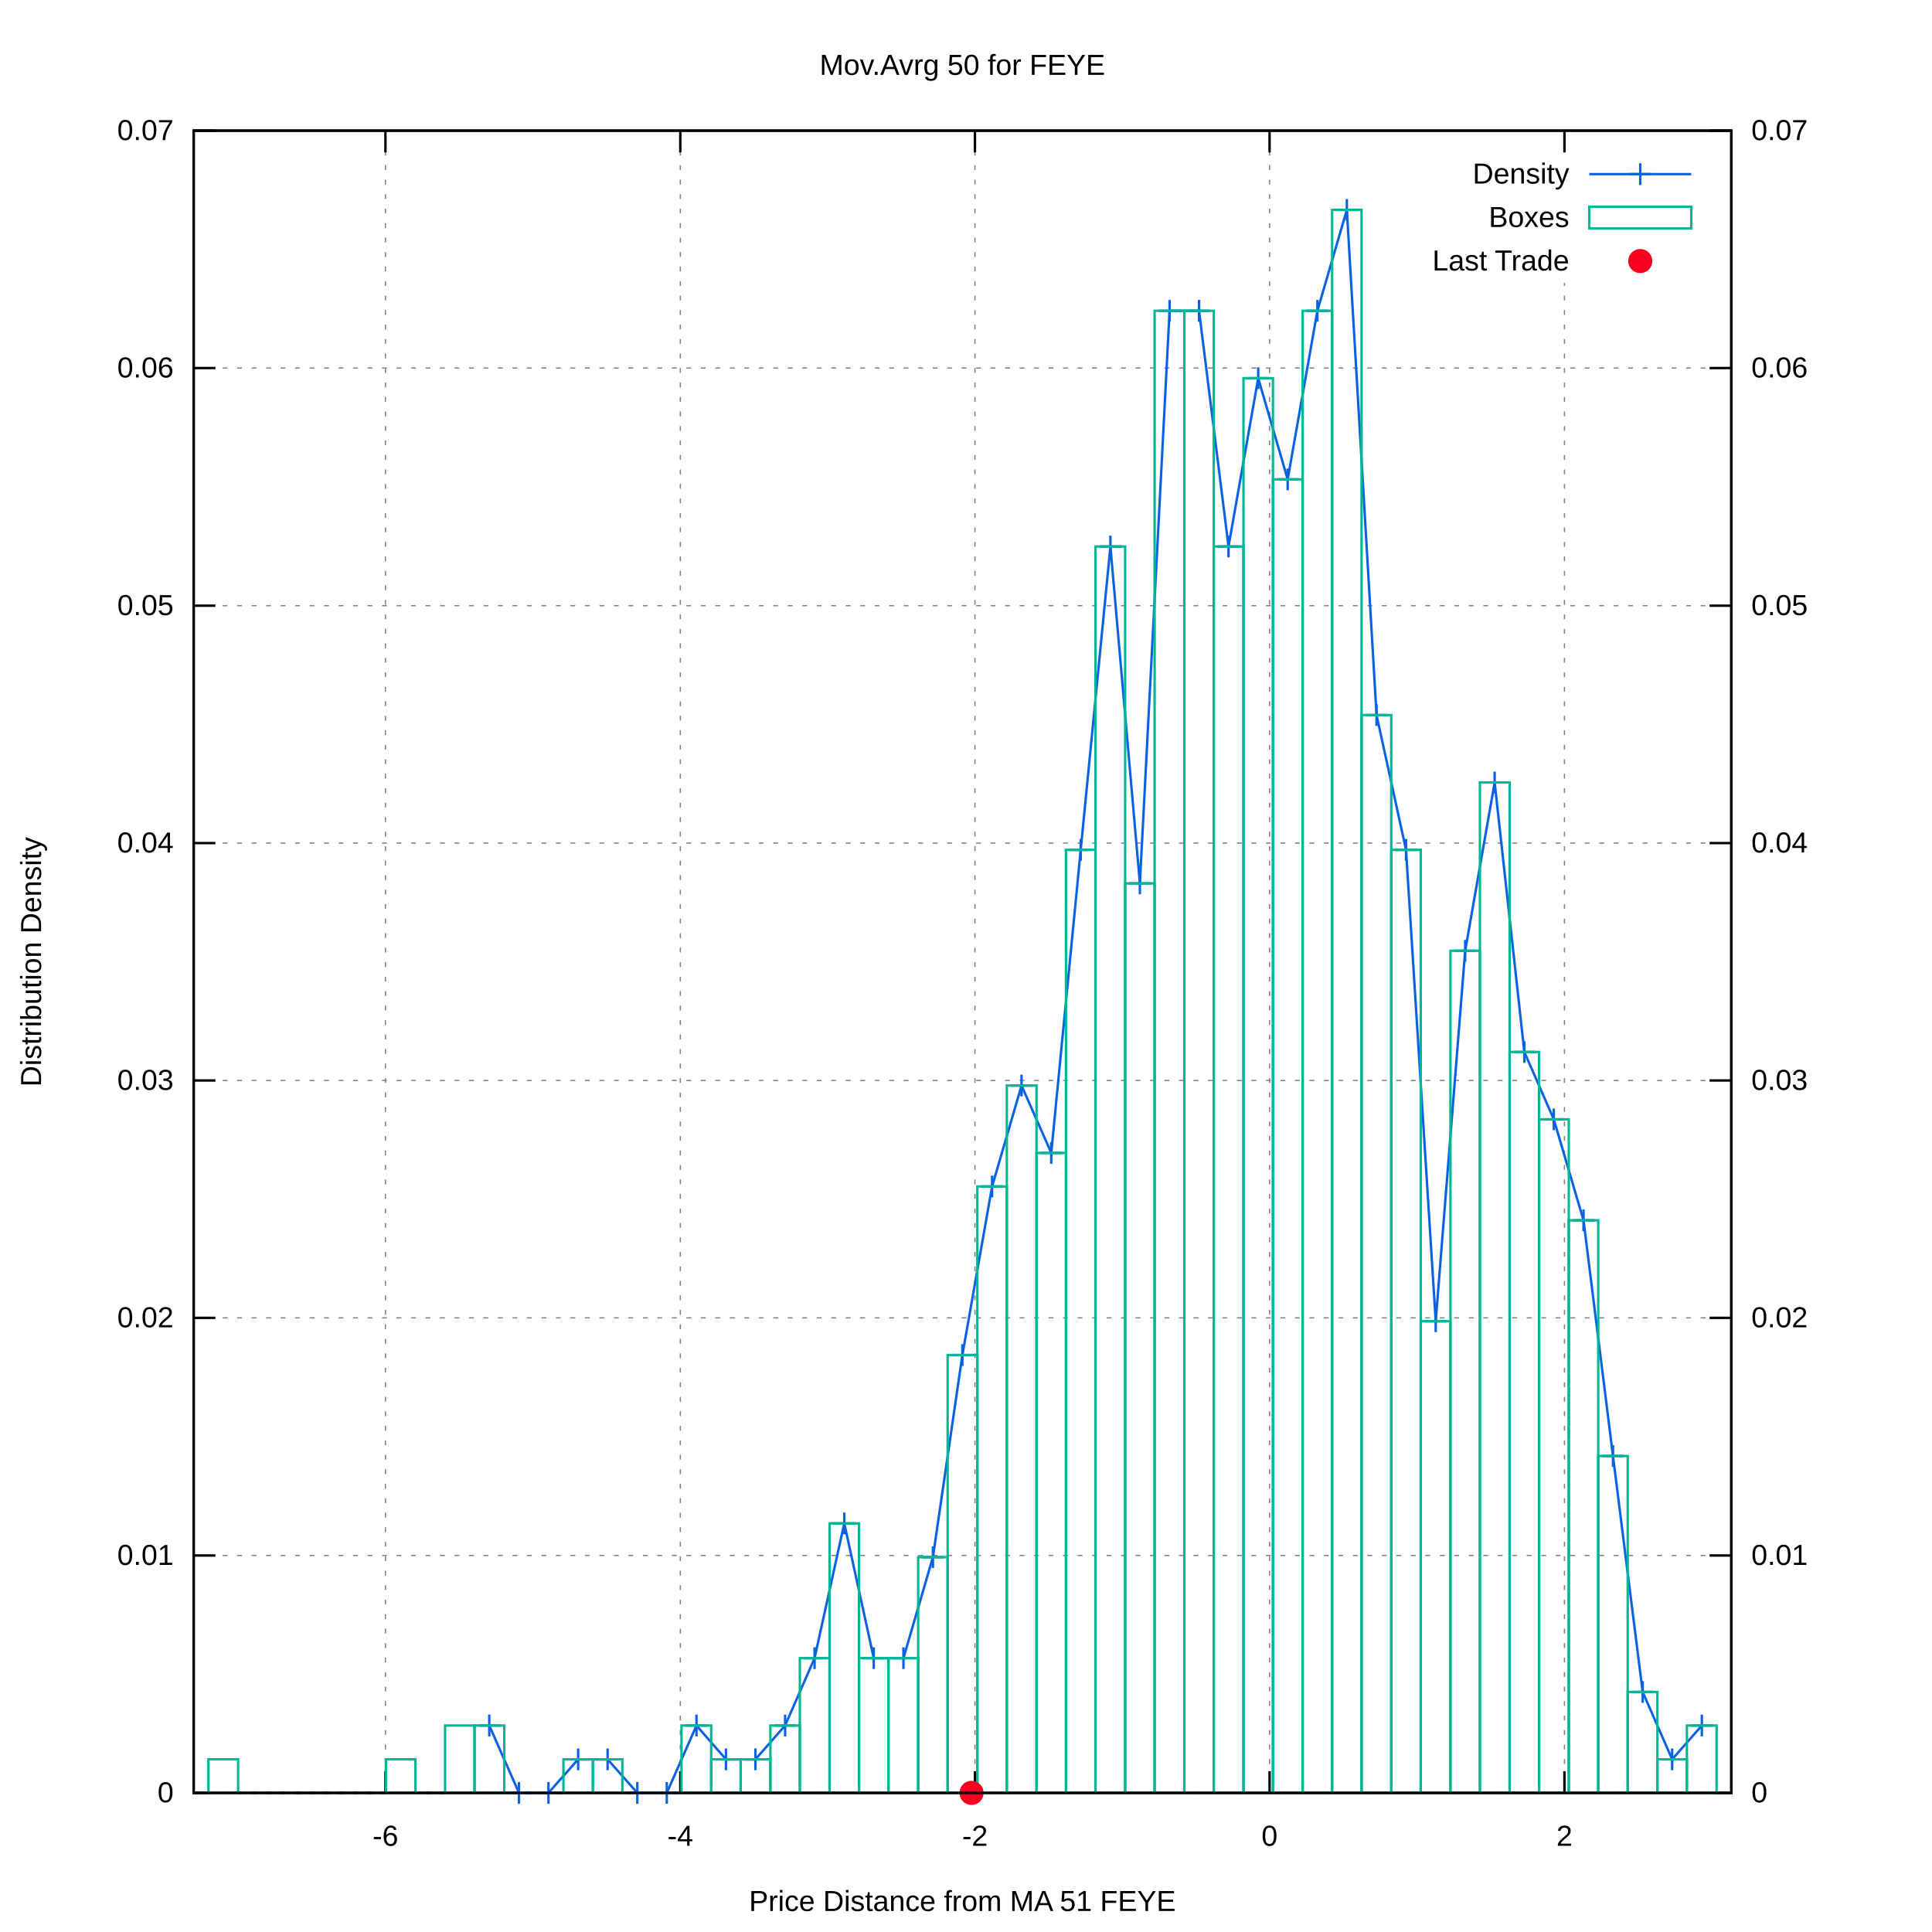
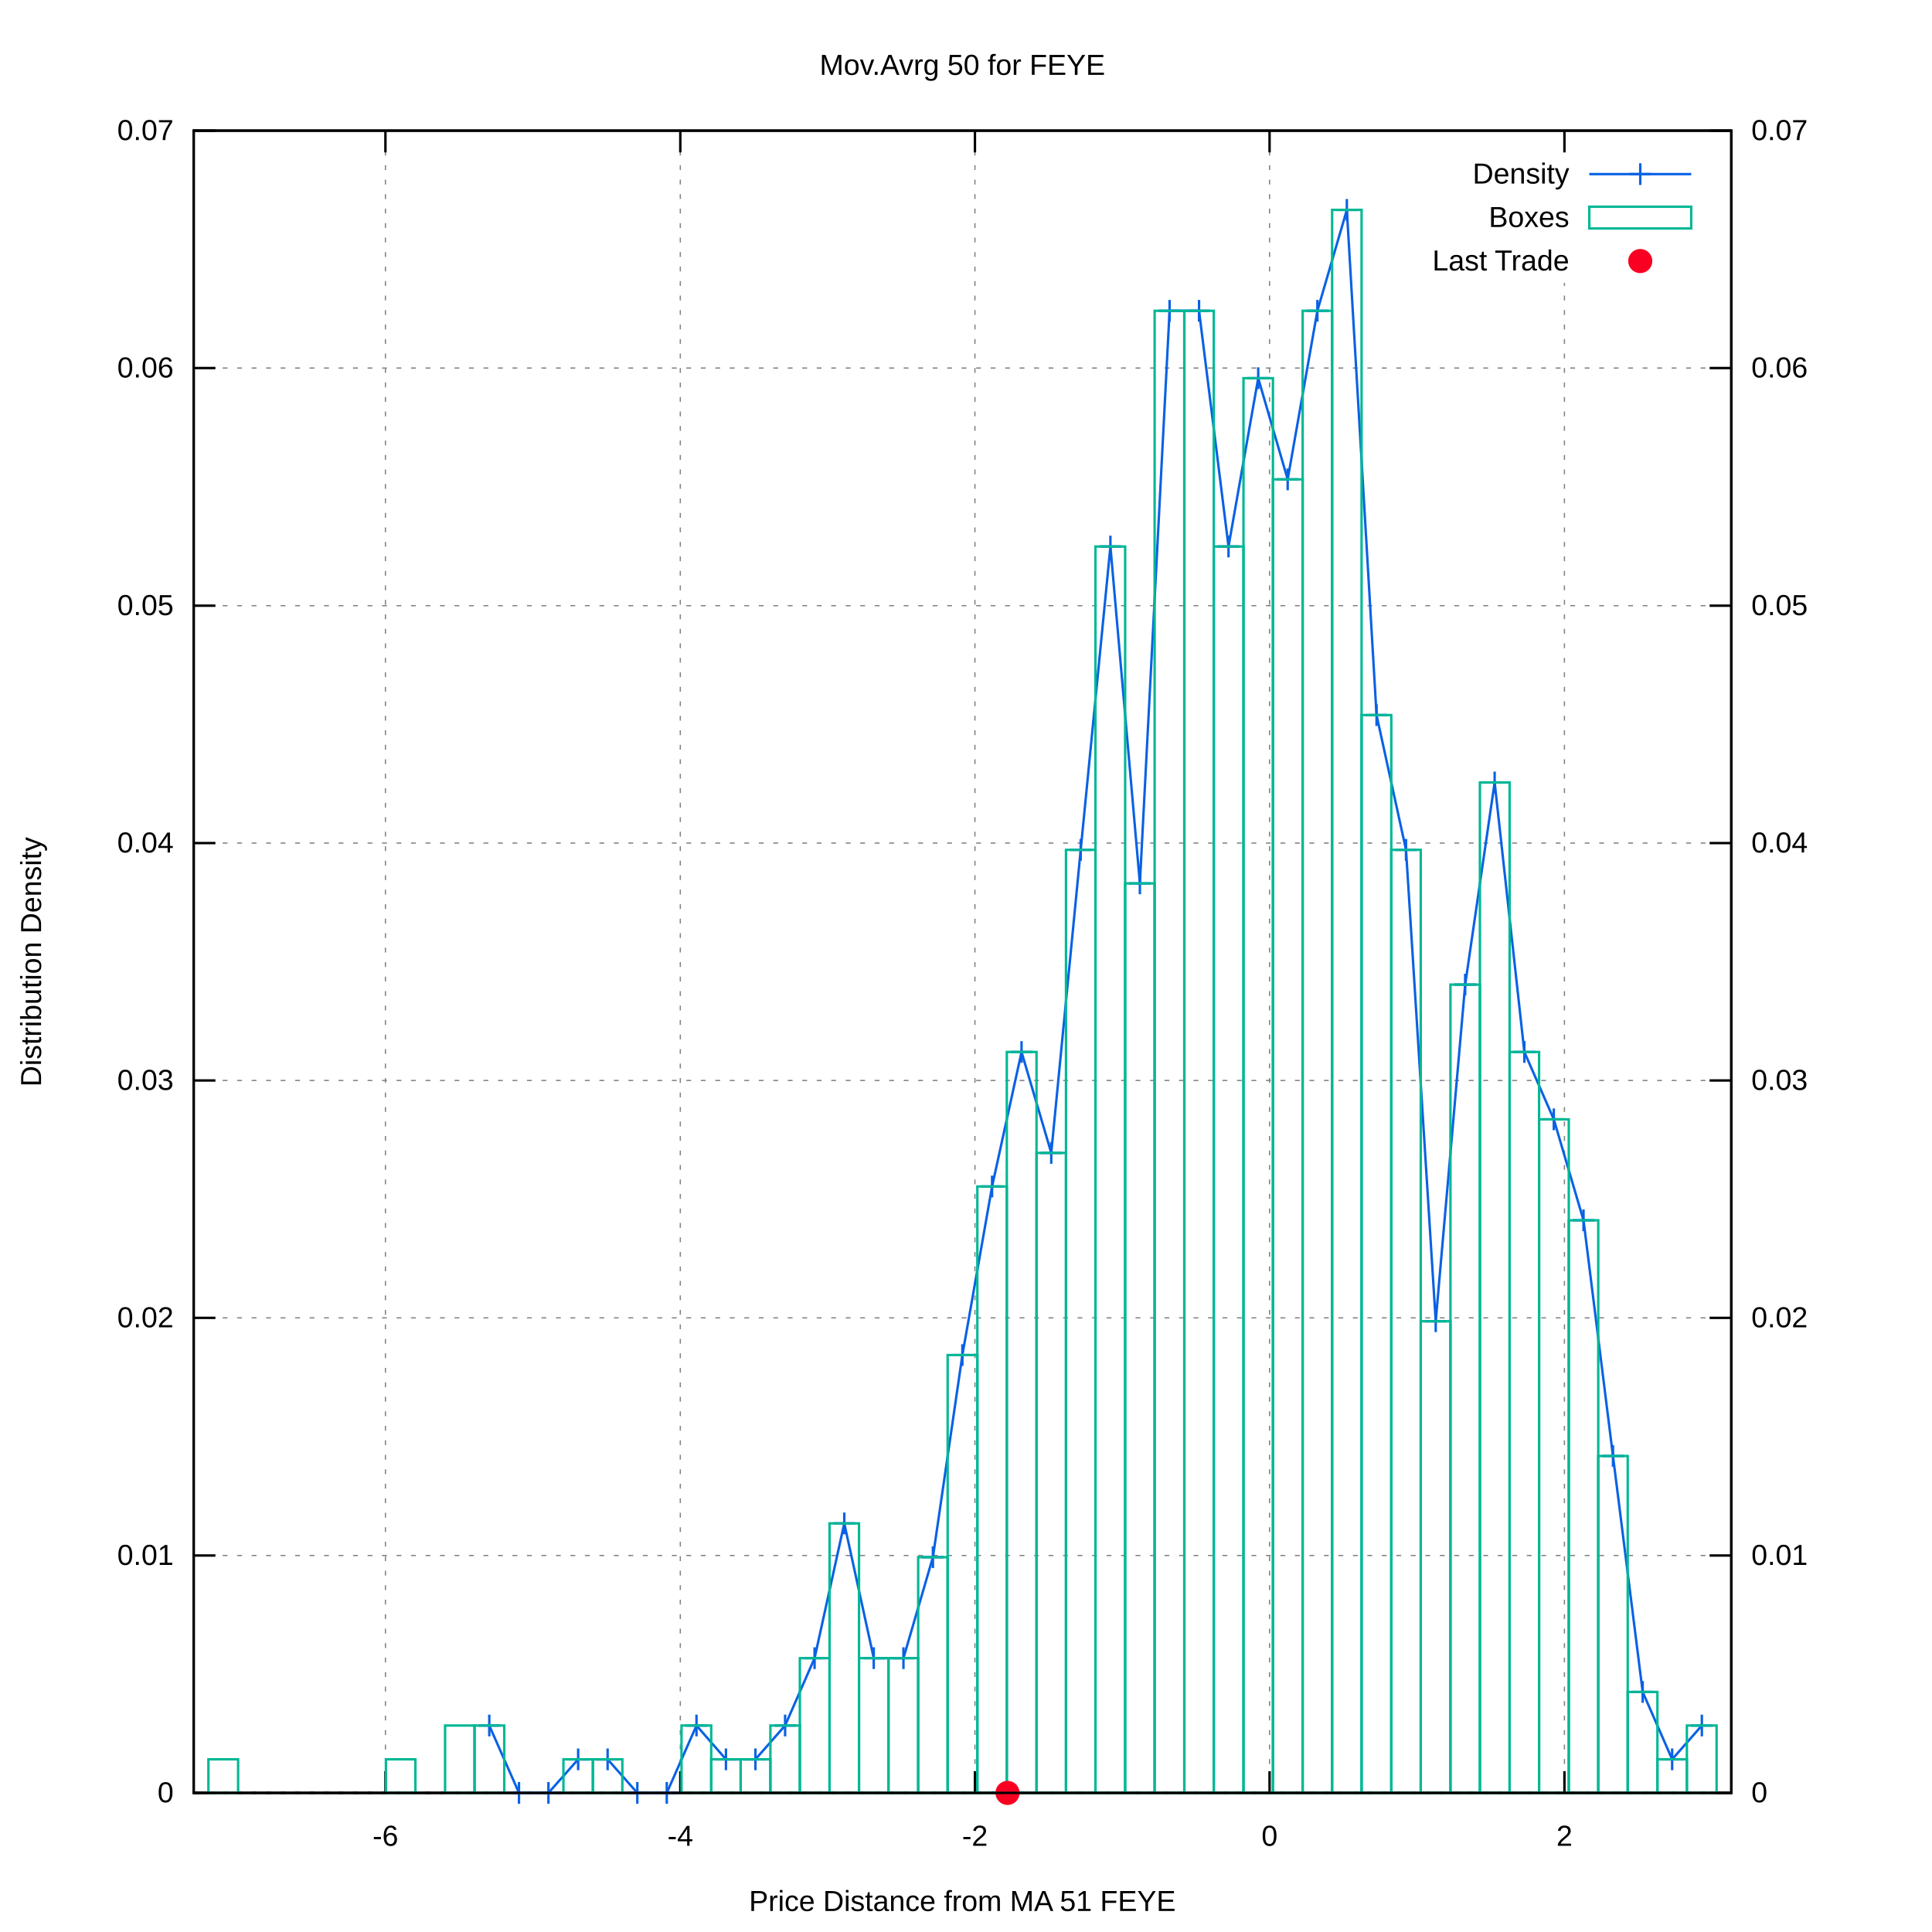
<svg xmlns="http://www.w3.org/2000/svg" xmlns:xlink="http://www.w3.org/1999/xlink" viewBox="0 0 800 800">
  <g id="gnuplot_canvas">
    <rect x="0" y="0" width="800" height="800" fill="#ffffff" />
    <defs>
      <circle id="gpDot" r="0.5" stroke-width="0.5" />
      <path id="gpPt0" stroke-width="0.222" stroke="currentColor" d="M-1,0 h2 M0,-1 v2" />
      <path id="gpPt1" stroke-width="0.222" stroke="currentColor" d="M-1,-1 L1,1 M1,-1 L-1,1" />
      <path id="gpPt2" stroke-width="0.222" stroke="currentColor" d="M-1,0 L1,0 M0,-1 L0,1 M-1,-1 L1,1 M-1,1 L1,-1" />
      <rect id="gpPt3" stroke-width="0.222" stroke="currentColor" x="-1" y="-1" width="2" height="2" />
      <rect id="gpPt4" stroke-width="0.222" stroke="currentColor" fill="currentColor" x="-1" y="-1" width="2" height="2" />
      <circle id="gpPt5" stroke-width="0.222" stroke="currentColor" cx="0" cy="0" r="1" />
      <use xlink:href="#gpPt5" id="gpPt6" fill="currentColor" stroke="none" />
      <path id="gpPt7" stroke-width="0.222" stroke="currentColor" d="M0,-1.33 L-1.33,0.67 L1.33,0.67 z" />
      <use xlink:href="#gpPt7" id="gpPt8" fill="currentColor" stroke="none" />
      <use xlink:href="#gpPt7" id="gpPt9" stroke="currentColor" transform="rotate(180)" />
      <use xlink:href="#gpPt9" id="gpPt10" fill="currentColor" stroke="none" />
      <use xlink:href="#gpPt3" id="gpPt11" stroke="currentColor" transform="rotate(45)" />
      <use xlink:href="#gpPt11" id="gpPt12" fill="currentColor" stroke="none" />
      <path id="gpPt13" stroke-width="0.222" stroke="currentColor" d="M0,1.330 L1.265,0.411 L0.782,-1.067 L-0.782,-1.076 L-1.265,0.411 z" />
      <use xlink:href="#gpPt13" id="gpPt14" fill="currentColor" stroke="none" />
      <filter id="textbox" filterUnits="objectBoundingBox" x="0" y="0" height="1" width="1">
        <feFlood flood-color="#FFFFFF" flood-opacity="1" result="bgnd" />
        <feComposite in="SourceGraphic" in2="bgnd" operator="atop" />
      </filter>
      <filter id="greybox" filterUnits="objectBoundingBox" x="0" y="0" height="1" width="1">
        <feFlood flood-color="lightgrey" flood-opacity="1" result="grey" />
        <feComposite in="SourceGraphic" in2="grey" operator="atop" />
      </filter>
    </defs>
    <g fill="none" color="#FFFFFF" stroke="black" stroke-width="1.00" stroke-linecap="butt" stroke-linejoin="miter">
</g>
    <g fill="none" color="black" stroke="currentColor" stroke-width="1.00" stroke-linecap="butt" stroke-linejoin="miter">
</g>
    <g fill="none" color="black" stroke="black" stroke-width="0.50" stroke-linecap="butt" stroke-linejoin="miter">
</g>
    <g fill="none" color="gray" stroke="currentColor" stroke-width="0.50" stroke-linecap="butt" stroke-linejoin="miter">
      <path stroke="gray" stroke-dasharray="2,4" class="gridline" d="M80.2,742.4 L716.9,742.4  " />
    </g>
    <g fill="none" color="gray" stroke="gray" stroke-width="1.00" stroke-linecap="butt" stroke-linejoin="miter">
</g>
    <g fill="none" color="black" stroke="currentColor" stroke-width="1.00" stroke-linecap="butt" stroke-linejoin="miter">
      <path stroke="black" d="M80.2,742.4 L89.2,742.4  " />
      <g transform="translate(71.9,746.3)" stroke="none" fill="black" font-family="arial" font-size="12.00" text-anchor="end">
        <text>
          <tspan font-family="arial"> 0</tspan>
        </text>
      </g>
    </g>
    <g fill="none" color="black" stroke="currentColor" stroke-width="1.00" stroke-linecap="butt" stroke-linejoin="miter">
</g>
    <g fill="none" color="black" stroke="black" stroke-width="0.50" stroke-linecap="butt" stroke-linejoin="miter">
</g>
    <g fill="none" color="gray" stroke="currentColor" stroke-width="0.50" stroke-linecap="butt" stroke-linejoin="miter">
      <path stroke="gray" stroke-dasharray="2,4" class="gridline" d="M80.2,644.1 L716.9,644.1  " />
    </g>
    <g fill="none" color="gray" stroke="gray" stroke-width="1.00" stroke-linecap="butt" stroke-linejoin="miter">
</g>
    <g fill="none" color="black" stroke="currentColor" stroke-width="1.00" stroke-linecap="butt" stroke-linejoin="miter">
      <path stroke="black" d="M80.2,644.1 L89.2,644.1  " />
      <g transform="translate(71.9,648.0)" stroke="none" fill="black" font-family="arial" font-size="12.00" text-anchor="end">
        <text>
          <tspan font-family="arial"> 0.01</tspan>
        </text>
      </g>
    </g>
    <g fill="none" color="black" stroke="currentColor" stroke-width="1.00" stroke-linecap="butt" stroke-linejoin="miter">
</g>
    <g fill="none" color="black" stroke="black" stroke-width="0.50" stroke-linecap="butt" stroke-linejoin="miter">
</g>
    <g fill="none" color="gray" stroke="currentColor" stroke-width="0.50" stroke-linecap="butt" stroke-linejoin="miter">
      <path stroke="gray" stroke-dasharray="2,4" class="gridline" d="M80.2,545.7 L716.9,545.7  " />
    </g>
    <g fill="none" color="gray" stroke="gray" stroke-width="1.00" stroke-linecap="butt" stroke-linejoin="miter">
</g>
    <g fill="none" color="black" stroke="currentColor" stroke-width="1.00" stroke-linecap="butt" stroke-linejoin="miter">
      <path stroke="black" d="M80.2,545.7 L89.2,545.7  " />
      <g transform="translate(71.9,549.6)" stroke="none" fill="black" font-family="arial" font-size="12.00" text-anchor="end">
        <text>
          <tspan font-family="arial"> 0.02</tspan>
        </text>
      </g>
    </g>
    <g fill="none" color="black" stroke="currentColor" stroke-width="1.00" stroke-linecap="butt" stroke-linejoin="miter">
</g>
    <g fill="none" color="black" stroke="black" stroke-width="0.50" stroke-linecap="butt" stroke-linejoin="miter">
</g>
    <g fill="none" color="gray" stroke="currentColor" stroke-width="0.50" stroke-linecap="butt" stroke-linejoin="miter">
      <path stroke="gray" stroke-dasharray="2,4" class="gridline" d="M80.2,447.4 L716.9,447.4  " />
    </g>
    <g fill="none" color="gray" stroke="gray" stroke-width="1.00" stroke-linecap="butt" stroke-linejoin="miter">
</g>
    <g fill="none" color="black" stroke="currentColor" stroke-width="1.00" stroke-linecap="butt" stroke-linejoin="miter">
      <path stroke="black" d="M80.2,447.4 L89.2,447.4  " />
      <g transform="translate(71.9,451.3)" stroke="none" fill="black" font-family="arial" font-size="12.00" text-anchor="end">
        <text>
          <tspan font-family="arial"> 0.03</tspan>
        </text>
      </g>
    </g>
    <g fill="none" color="black" stroke="currentColor" stroke-width="1.00" stroke-linecap="butt" stroke-linejoin="miter">
</g>
    <g fill="none" color="black" stroke="black" stroke-width="0.50" stroke-linecap="butt" stroke-linejoin="miter">
</g>
    <g fill="none" color="gray" stroke="currentColor" stroke-width="0.50" stroke-linecap="butt" stroke-linejoin="miter">
      <path stroke="gray" stroke-dasharray="2,4" class="gridline" d="M80.2,349.1 L716.9,349.1  " />
    </g>
    <g fill="none" color="gray" stroke="gray" stroke-width="1.00" stroke-linecap="butt" stroke-linejoin="miter">
</g>
    <g fill="none" color="black" stroke="currentColor" stroke-width="1.00" stroke-linecap="butt" stroke-linejoin="miter">
      <path stroke="black" d="M80.2,349.1 L89.2,349.1  " />
      <g transform="translate(71.9,353.0)" stroke="none" fill="black" font-family="arial" font-size="12.00" text-anchor="end">
        <text>
          <tspan font-family="arial"> 0.04</tspan>
        </text>
      </g>
    </g>
    <g fill="none" color="black" stroke="currentColor" stroke-width="1.00" stroke-linecap="butt" stroke-linejoin="miter">
</g>
    <g fill="none" color="black" stroke="black" stroke-width="0.50" stroke-linecap="butt" stroke-linejoin="miter">
</g>
    <g fill="none" color="gray" stroke="currentColor" stroke-width="0.50" stroke-linecap="butt" stroke-linejoin="miter">
      <path stroke="gray" stroke-dasharray="2,4" class="gridline" d="M80.2,250.8 L716.9,250.8  " />
    </g>
    <g fill="none" color="gray" stroke="gray" stroke-width="1.00" stroke-linecap="butt" stroke-linejoin="miter">
</g>
    <g fill="none" color="black" stroke="currentColor" stroke-width="1.00" stroke-linecap="butt" stroke-linejoin="miter">
      <path stroke="black" d="M80.2,250.8 L89.2,250.8  " />
      <g transform="translate(71.9,254.7)" stroke="none" fill="black" font-family="arial" font-size="12.00" text-anchor="end">
        <text>
          <tspan font-family="arial"> 0.05</tspan>
        </text>
      </g>
    </g>
    <g fill="none" color="black" stroke="currentColor" stroke-width="1.00" stroke-linecap="butt" stroke-linejoin="miter">
</g>
    <g fill="none" color="black" stroke="black" stroke-width="0.50" stroke-linecap="butt" stroke-linejoin="miter">
</g>
    <g fill="none" color="gray" stroke="currentColor" stroke-width="0.50" stroke-linecap="butt" stroke-linejoin="miter">
      <path stroke="gray" stroke-dasharray="2,4" class="gridline" d="M80.2,152.4 L716.9,152.4  " />
    </g>
    <g fill="none" color="gray" stroke="gray" stroke-width="1.00" stroke-linecap="butt" stroke-linejoin="miter">
</g>
    <g fill="none" color="black" stroke="currentColor" stroke-width="1.00" stroke-linecap="butt" stroke-linejoin="miter">
      <path stroke="black" d="M80.2,152.4 L89.2,152.4  " />
      <g transform="translate(71.9,156.3)" stroke="none" fill="black" font-family="arial" font-size="12.00" text-anchor="end">
        <text>
          <tspan font-family="arial"> 0.06</tspan>
        </text>
      </g>
    </g>
    <g fill="none" color="black" stroke="currentColor" stroke-width="1.00" stroke-linecap="butt" stroke-linejoin="miter">
</g>
    <g fill="none" color="black" stroke="black" stroke-width="0.50" stroke-linecap="butt" stroke-linejoin="miter">
</g>
    <g fill="none" color="gray" stroke="currentColor" stroke-width="0.50" stroke-linecap="butt" stroke-linejoin="miter">
      <path stroke="gray" stroke-dasharray="2,4" class="gridline" d="M80.2,54.1 L716.9,54.1  " />
    </g>
    <g fill="none" color="gray" stroke="gray" stroke-width="1.00" stroke-linecap="butt" stroke-linejoin="miter">
</g>
    <g fill="none" color="black" stroke="currentColor" stroke-width="1.00" stroke-linecap="butt" stroke-linejoin="miter">
      <path stroke="black" d="M80.2,54.1 L89.2,54.1  " />
      <g transform="translate(71.9,58.0)" stroke="none" fill="black" font-family="arial" font-size="12.00" text-anchor="end">
        <text>
          <tspan font-family="arial"> 0.07</tspan>
        </text>
      </g>
    </g>
    <g fill="none" color="black" stroke="currentColor" stroke-width="1.00" stroke-linecap="butt" stroke-linejoin="miter">
</g>
    <g fill="none" color="black" stroke="black" stroke-width="0.50" stroke-linecap="butt" stroke-linejoin="miter">
</g>
    <g fill="none" color="gray" stroke="currentColor" stroke-width="0.50" stroke-linecap="butt" stroke-linejoin="miter">
      <path stroke="gray" stroke-dasharray="2,4" class="gridline" d="M159.6,742.4 L159.6,54.1  " />
    </g>
    <g fill="none" color="gray" stroke="gray" stroke-width="1.00" stroke-linecap="butt" stroke-linejoin="miter">
</g>
    <g fill="none" color="black" stroke="currentColor" stroke-width="1.00" stroke-linecap="butt" stroke-linejoin="miter">
      <path stroke="black" d="M159.6,742.4 L159.6,733.4 M159.6,54.1 L159.6,63.1  " />
      <g transform="translate(159.6,764.3)" stroke="none" fill="black" font-family="arial" font-size="12.00" text-anchor="middle">
        <text>
          <tspan font-family="arial">-6</tspan>
        </text>
      </g>
    </g>
    <g fill="none" color="black" stroke="currentColor" stroke-width="1.00" stroke-linecap="butt" stroke-linejoin="miter">
</g>
    <g fill="none" color="black" stroke="black" stroke-width="0.50" stroke-linecap="butt" stroke-linejoin="miter">
</g>
    <g fill="none" color="gray" stroke="currentColor" stroke-width="0.50" stroke-linecap="butt" stroke-linejoin="miter">
      <path stroke="gray" stroke-dasharray="2,4" class="gridline" d="M281.7,742.4 L281.7,54.1  " />
    </g>
    <g fill="none" color="gray" stroke="gray" stroke-width="1.00" stroke-linecap="butt" stroke-linejoin="miter">
</g>
    <g fill="none" color="black" stroke="currentColor" stroke-width="1.00" stroke-linecap="butt" stroke-linejoin="miter">
      <path stroke="black" d="M281.7,742.4 L281.7,733.4 M281.7,54.1 L281.7,63.1  " />
      <g transform="translate(281.7,764.3)" stroke="none" fill="black" font-family="arial" font-size="12.00" text-anchor="middle">
        <text>
          <tspan font-family="arial">-4</tspan>
        </text>
      </g>
    </g>
    <g fill="none" color="black" stroke="currentColor" stroke-width="1.00" stroke-linecap="butt" stroke-linejoin="miter">
</g>
    <g fill="none" color="black" stroke="black" stroke-width="0.50" stroke-linecap="butt" stroke-linejoin="miter">
</g>
    <g fill="none" color="gray" stroke="currentColor" stroke-width="0.50" stroke-linecap="butt" stroke-linejoin="miter">
      <path stroke="gray" stroke-dasharray="2,4" class="gridline" d="M403.7,742.4 L403.7,54.1  " />
    </g>
    <g fill="none" color="gray" stroke="gray" stroke-width="1.00" stroke-linecap="butt" stroke-linejoin="miter">
</g>
    <g fill="none" color="black" stroke="currentColor" stroke-width="1.00" stroke-linecap="butt" stroke-linejoin="miter">
      <path stroke="black" d="M403.7,742.4 L403.7,733.4 M403.7,54.1 L403.7,63.1  " />
      <g transform="translate(403.7,764.3)" stroke="none" fill="black" font-family="arial" font-size="12.00" text-anchor="middle">
        <text>
          <tspan font-family="arial">-2</tspan>
        </text>
      </g>
    </g>
    <g fill="none" color="black" stroke="currentColor" stroke-width="1.00" stroke-linecap="butt" stroke-linejoin="miter">
</g>
    <g fill="none" color="black" stroke="black" stroke-width="0.50" stroke-linecap="butt" stroke-linejoin="miter">
</g>
    <g fill="none" color="gray" stroke="currentColor" stroke-width="0.50" stroke-linecap="butt" stroke-linejoin="miter">
      <path stroke="gray" stroke-dasharray="2,4" class="gridline" d="M525.7,742.4 L525.7,54.1  " />
    </g>
    <g fill="none" color="gray" stroke="gray" stroke-width="1.00" stroke-linecap="butt" stroke-linejoin="miter">
</g>
    <g fill="none" color="black" stroke="currentColor" stroke-width="1.00" stroke-linecap="butt" stroke-linejoin="miter">
      <path stroke="black" d="M525.7,742.4 L525.7,733.4 M525.7,54.1 L525.7,63.1  " />
      <g transform="translate(525.7,764.3)" stroke="none" fill="black" font-family="arial" font-size="12.00" text-anchor="middle">
        <text>
          <tspan font-family="arial"> 0</tspan>
        </text>
      </g>
    </g>
    <g fill="none" color="black" stroke="currentColor" stroke-width="1.00" stroke-linecap="butt" stroke-linejoin="miter">
</g>
    <g fill="none" color="black" stroke="black" stroke-width="0.50" stroke-linecap="butt" stroke-linejoin="miter">
</g>
    <g fill="none" color="gray" stroke="currentColor" stroke-width="0.50" stroke-linecap="butt" stroke-linejoin="miter">
      <path stroke="gray" stroke-dasharray="2,4" class="gridline" d="M647.8,742.4 L647.8,117.1 M647.8,63.1 L647.8,54.1  " />
    </g>
    <g fill="none" color="gray" stroke="gray" stroke-width="1.00" stroke-linecap="butt" stroke-linejoin="miter">
</g>
    <g fill="none" color="black" stroke="currentColor" stroke-width="1.00" stroke-linecap="butt" stroke-linejoin="miter">
      <path stroke="black" d="M647.8,742.4 L647.8,733.4 M647.8,54.1 L647.8,63.1  " />
      <g transform="translate(647.8,764.3)" stroke="none" fill="black" font-family="arial" font-size="12.00" text-anchor="middle">
        <text>
          <tspan font-family="arial"> 2</tspan>
        </text>
      </g>
    </g>
    <g fill="none" color="black" stroke="currentColor" stroke-width="1.00" stroke-linecap="butt" stroke-linejoin="miter">
      <path stroke="black" d="M716.9,742.4 L707.9,742.4  " />
      <g transform="translate(725.2,746.3)" stroke="none" fill="black" font-family="arial" font-size="12.00" text-anchor="start">
        <text>
          <tspan font-family="arial"> 0</tspan>
        </text>
      </g>
    </g>
    <g fill="none" color="black" stroke="currentColor" stroke-width="1.00" stroke-linecap="butt" stroke-linejoin="miter">
      <path stroke="black" d="M716.9,644.1 L707.9,644.1  " />
      <g transform="translate(725.2,648.0)" stroke="none" fill="black" font-family="arial" font-size="12.00" text-anchor="start">
        <text>
          <tspan font-family="arial"> 0.01</tspan>
        </text>
      </g>
    </g>
    <g fill="none" color="black" stroke="currentColor" stroke-width="1.00" stroke-linecap="butt" stroke-linejoin="miter">
      <path stroke="black" d="M716.9,545.7 L707.9,545.7  " />
      <g transform="translate(725.2,549.6)" stroke="none" fill="black" font-family="arial" font-size="12.00" text-anchor="start">
        <text>
          <tspan font-family="arial"> 0.02</tspan>
        </text>
      </g>
    </g>
    <g fill="none" color="black" stroke="currentColor" stroke-width="1.00" stroke-linecap="butt" stroke-linejoin="miter">
      <path stroke="black" d="M716.9,447.4 L707.9,447.4  " />
      <g transform="translate(725.2,451.3)" stroke="none" fill="black" font-family="arial" font-size="12.00" text-anchor="start">
        <text>
          <tspan font-family="arial"> 0.03</tspan>
        </text>
      </g>
    </g>
    <g fill="none" color="black" stroke="currentColor" stroke-width="1.00" stroke-linecap="butt" stroke-linejoin="miter">
      <path stroke="black" d="M716.9,349.1 L707.9,349.1  " />
      <g transform="translate(725.2,353.0)" stroke="none" fill="black" font-family="arial" font-size="12.00" text-anchor="start">
        <text>
          <tspan font-family="arial"> 0.04</tspan>
        </text>
      </g>
    </g>
    <g fill="none" color="black" stroke="currentColor" stroke-width="1.00" stroke-linecap="butt" stroke-linejoin="miter">
      <path stroke="black" d="M716.9,250.8 L707.9,250.8  " />
      <g transform="translate(725.2,254.7)" stroke="none" fill="black" font-family="arial" font-size="12.00" text-anchor="start">
        <text>
          <tspan font-family="arial"> 0.05</tspan>
        </text>
      </g>
    </g>
    <g fill="none" color="black" stroke="currentColor" stroke-width="1.00" stroke-linecap="butt" stroke-linejoin="miter">
      <path stroke="black" d="M716.9,152.4 L707.9,152.4  " />
      <g transform="translate(725.2,156.3)" stroke="none" fill="black" font-family="arial" font-size="12.00" text-anchor="start">
        <text>
          <tspan font-family="arial"> 0.06</tspan>
        </text>
      </g>
    </g>
    <g fill="none" color="black" stroke="currentColor" stroke-width="1.00" stroke-linecap="butt" stroke-linejoin="miter">
      <path stroke="black" d="M716.9,54.1 L707.9,54.1  " />
      <g transform="translate(725.2,58.0)" stroke="none" fill="black" font-family="arial" font-size="12.00" text-anchor="start">
        <text>
          <tspan font-family="arial"> 0.07</tspan>
        </text>
      </g>
    </g>
    <g fill="none" color="black" stroke="currentColor" stroke-width="1.00" stroke-linecap="butt" stroke-linejoin="miter">
</g>
    <g fill="none" color="gray" stroke="currentColor" stroke-width="1.00" stroke-linecap="butt" stroke-linejoin="miter">
      <path stroke="black" stroke-dasharray="2,4" d="M80.2,742.4 L716.9,742.4  " />
    </g>
    <g fill="none" color="black" stroke="currentColor" stroke-width="1.00" stroke-linecap="butt" stroke-linejoin="miter">
      <path stroke="black" d="M80.2,54.1 L80.2,742.4 L716.9,742.4 L716.9,54.1 L80.2,54.1 Z  " />
    </g>
    <g fill="none" color="black" stroke="currentColor" stroke-width="1.00" stroke-linecap="butt" stroke-linejoin="miter">
      <g transform="translate(17.0,398.3) rotate(270)" stroke="none" fill="black" font-family="arial" font-size="12.00" text-anchor="middle">
        <text>
          <tspan font-family="arial">Distribution Density</tspan>
        </text>
      </g>
    </g>
    <g fill="none" color="black" stroke="currentColor" stroke-width="1.00" stroke-linecap="butt" stroke-linejoin="miter">
      <g transform="translate(398.5,791.3)" stroke="none" fill="black" font-family="arial" font-size="12.00" text-anchor="middle">
        <text>
          <tspan font-family="arial">Price Distance from MA 51 FEYE</tspan>
        </text>
      </g>
    </g>
    <g fill="none" color="black" stroke="currentColor" stroke-width="1.00" stroke-linecap="butt" stroke-linejoin="miter">
      <g transform="translate(398.5,31.0)" stroke="none" fill="black" font-family="arial" font-size="12.00" text-anchor="middle">
        <text>
          <tspan font-family="arial">Mov.Avrg 50 for FEYE </tspan>
        </text>
      </g>
    </g>
    <g id="gnuplot_plot_1">
      <g fill="none" color="black" stroke="currentColor" stroke-width="1.00" stroke-linecap="butt" stroke-linejoin="miter">
        <g transform="translate(649.8,76.0)" stroke="none" fill="black" font-family="arial" font-size="12.00" text-anchor="end">
          <text>
            <tspan font-family="arial">Density</tspan>
          </text>
        </g>
      </g>
      <g fill="none" color="black" stroke="currentColor" stroke-width="1.00" stroke-linecap="butt" stroke-linejoin="miter">
-         <path stroke="rgb(  9,  97, 228)" d="M658.1,72.1 L700.3,72.1 M202.6,714.5 L214.9,742.4 L227.1,742.4 L239.4,728.5 L251.6,728.5 L263.9,742.4   L276.1,742.4 L288.4,714.5 L300.6,728.5 L312.8,728.5 L325.1,714.5 L337.3,686.6 L349.6,630.8 L361.8,686.6   L374.1,686.6 L386.3,644.8 L398.5,561.1 L410.8,491.3 L423.0,449.5 L435.3,477.4 L447.5,351.9 L459.8,226.3   L472.0,365.8 L484.3,128.7 L496.5,128.7 L508.7,226.3 L521.0,156.6 L533.2,198.5 L545.5,128.7 L557.7,86.9   L570.0,296.1 L582.2,351.9 L594.5,547.1 L606.7,393.7 L618.9,324.0 L631.2,435.6 L643.4,463.5 L655.7,505.3   L667.9,602.9 L680.2,700.6 L692.4,728.5 L704.7,714.5  " />
+         <path stroke="rgb(  9,  97, 228)" d="M658.1,72.1 L700.3,72.1 M202.6,714.5 L214.9,742.4 L227.1,742.4 L239.4,728.5 L251.6,728.5 L263.9,742.4   L276.1,742.4 L288.4,714.5 L300.6,728.5 L312.8,728.5 L325.1,714.5 L337.3,686.6 L349.6,630.8 L361.8,686.6   L374.1,686.6 L386.3,644.8 L398.5,561.1 L410.8,491.3 L423.0,435.6 L435.3,477.4 L447.5,351.9 L459.8,226.3   L472.0,365.8 L484.3,128.7 L496.5,128.7 L508.7,226.3 L521.0,156.6 L533.2,198.5 L545.5,128.7 L557.7,86.9   L570.0,296.1 L582.2,351.9 L594.5,547.1 L606.7,407.7 L618.9,324.0 L631.2,435.6 L643.4,463.5 L655.7,505.3   L667.9,602.9 L680.2,700.6 L692.4,728.5 L704.7,714.5  " />
        <use xlink:href="#gpPt0" transform="translate(202.6,714.5) scale(4.50)" color="rgb(  9,  97, 228)" />
        <use xlink:href="#gpPt0" transform="translate(214.9,742.4) scale(4.50)" color="rgb(  9,  97, 228)" />
        <use xlink:href="#gpPt0" transform="translate(227.1,742.4) scale(4.50)" color="rgb(  9,  97, 228)" />
        <use xlink:href="#gpPt0" transform="translate(239.4,728.5) scale(4.50)" color="rgb(  9,  97, 228)" />
        <use xlink:href="#gpPt0" transform="translate(251.6,728.5) scale(4.50)" color="rgb(  9,  97, 228)" />
        <use xlink:href="#gpPt0" transform="translate(263.9,742.4) scale(4.50)" color="rgb(  9,  97, 228)" />
        <use xlink:href="#gpPt0" transform="translate(276.1,742.4) scale(4.50)" color="rgb(  9,  97, 228)" />
        <use xlink:href="#gpPt0" transform="translate(288.4,714.5) scale(4.50)" color="rgb(  9,  97, 228)" />
        <use xlink:href="#gpPt0" transform="translate(300.6,728.5) scale(4.50)" color="rgb(  9,  97, 228)" />
        <use xlink:href="#gpPt0" transform="translate(312.8,728.5) scale(4.50)" color="rgb(  9,  97, 228)" />
        <use xlink:href="#gpPt0" transform="translate(325.1,714.5) scale(4.50)" color="rgb(  9,  97, 228)" />
        <use xlink:href="#gpPt0" transform="translate(337.3,686.6) scale(4.50)" color="rgb(  9,  97, 228)" />
        <use xlink:href="#gpPt0" transform="translate(349.6,630.8) scale(4.50)" color="rgb(  9,  97, 228)" />
        <use xlink:href="#gpPt0" transform="translate(361.8,686.6) scale(4.50)" color="rgb(  9,  97, 228)" />
        <use xlink:href="#gpPt0" transform="translate(374.1,686.6) scale(4.50)" color="rgb(  9,  97, 228)" />
        <use xlink:href="#gpPt0" transform="translate(386.3,644.8) scale(4.50)" color="rgb(  9,  97, 228)" />
        <use xlink:href="#gpPt0" transform="translate(398.5,561.1) scale(4.50)" color="rgb(  9,  97, 228)" />
        <use xlink:href="#gpPt0" transform="translate(410.8,491.3) scale(4.50)" color="rgb(  9,  97, 228)" />
-         <use xlink:href="#gpPt0" transform="translate(423.0,449.5) scale(4.50)" color="rgb(  9,  97, 228)" />
+         <use xlink:href="#gpPt0" transform="translate(423.0,435.6) scale(4.50)" color="rgb(  9,  97, 228)" />
        <use xlink:href="#gpPt0" transform="translate(435.3,477.4) scale(4.50)" color="rgb(  9,  97, 228)" />
        <use xlink:href="#gpPt0" transform="translate(447.5,351.9) scale(4.50)" color="rgb(  9,  97, 228)" />
        <use xlink:href="#gpPt0" transform="translate(459.8,226.3) scale(4.50)" color="rgb(  9,  97, 228)" />
        <use xlink:href="#gpPt0" transform="translate(472.0,365.8) scale(4.50)" color="rgb(  9,  97, 228)" />
        <use xlink:href="#gpPt0" transform="translate(484.3,128.7) scale(4.50)" color="rgb(  9,  97, 228)" />
        <use xlink:href="#gpPt0" transform="translate(496.5,128.7) scale(4.50)" color="rgb(  9,  97, 228)" />
        <use xlink:href="#gpPt0" transform="translate(508.7,226.3) scale(4.50)" color="rgb(  9,  97, 228)" />
        <use xlink:href="#gpPt0" transform="translate(521.0,156.6) scale(4.50)" color="rgb(  9,  97, 228)" />
        <use xlink:href="#gpPt0" transform="translate(533.2,198.5) scale(4.50)" color="rgb(  9,  97, 228)" />
        <use xlink:href="#gpPt0" transform="translate(545.5,128.7) scale(4.50)" color="rgb(  9,  97, 228)" />
        <use xlink:href="#gpPt0" transform="translate(557.7,86.9) scale(4.50)" color="rgb(  9,  97, 228)" />
        <use xlink:href="#gpPt0" transform="translate(570.0,296.1) scale(4.50)" color="rgb(  9,  97, 228)" />
        <use xlink:href="#gpPt0" transform="translate(582.2,351.9) scale(4.50)" color="rgb(  9,  97, 228)" />
        <use xlink:href="#gpPt0" transform="translate(594.5,547.1) scale(4.50)" color="rgb(  9,  97, 228)" />
-         <use xlink:href="#gpPt0" transform="translate(606.7,393.7) scale(4.50)" color="rgb(  9,  97, 228)" />
+         <use xlink:href="#gpPt0" transform="translate(606.7,407.7) scale(4.50)" color="rgb(  9,  97, 228)" />
        <use xlink:href="#gpPt0" transform="translate(618.9,324.0) scale(4.50)" color="rgb(  9,  97, 228)" />
        <use xlink:href="#gpPt0" transform="translate(631.2,435.6) scale(4.50)" color="rgb(  9,  97, 228)" />
        <use xlink:href="#gpPt0" transform="translate(643.4,463.5) scale(4.50)" color="rgb(  9,  97, 228)" />
        <use xlink:href="#gpPt0" transform="translate(655.7,505.3) scale(4.50)" color="rgb(  9,  97, 228)" />
        <use xlink:href="#gpPt0" transform="translate(667.9,602.9) scale(4.50)" color="rgb(  9,  97, 228)" />
        <use xlink:href="#gpPt0" transform="translate(680.2,700.6) scale(4.50)" color="rgb(  9,  97, 228)" />
        <use xlink:href="#gpPt0" transform="translate(692.4,728.5) scale(4.50)" color="rgb(  9,  97, 228)" />
        <use xlink:href="#gpPt0" transform="translate(704.7,714.5) scale(4.50)" color="rgb(  9,  97, 228)" />
        <use xlink:href="#gpPt0" transform="translate(679.2,72.1) scale(4.50)" color="rgb(  9,  97, 228)" />
      </g>
    </g>
    <g id="gnuplot_plot_2">
      <g fill="none" color="black" stroke="currentColor" stroke-width="1.00" stroke-linecap="butt" stroke-linejoin="miter">
        <g transform="translate(649.8,94.0)" stroke="none" fill="black" font-family="arial" font-size="12.00" text-anchor="end">
          <text>
            <tspan font-family="arial">Boxes</tspan>
          </text>
        </g>
      </g>
      <g fill="none" color="black" stroke="currentColor" stroke-width="1.00" stroke-linecap="butt" stroke-linejoin="miter">
        <path stroke="rgb(  0, 184, 148)" d="M658.1,94.6 L700.3,94.6 L700.3,85.6 L658.1,85.6 L658.1,94.6 Z  " />
        <path stroke="rgb(  0, 184, 148)" d="M86.3,742.4 L86.3,728.5 L98.6,728.5 L98.6,742.4 L86.3,742.4 Z  " />
        <path stroke="rgb(  0, 184, 148)" d="M159.8,742.4 L159.8,728.5 L172.0,728.5 L172.0,742.4 L159.8,742.4 Z  " />
        <path stroke="rgb(  0, 184, 148)" d="M184.3,742.4 L184.3,714.5 L196.5,714.5 L196.5,742.4 L184.3,742.4 Z  " />
        <path stroke="rgb(  0, 184, 148)" d="M196.5,742.4 L196.5,714.5 L208.8,714.5 L208.8,742.4 L196.5,742.4 Z  " />
        <path stroke="rgb(  0, 184, 148)" d="M233.3,742.4 L233.3,728.5 L245.5,728.5 L245.5,742.4 L233.3,742.4 Z  " />
        <path stroke="rgb(  0, 184, 148)" d="M245.5,742.4 L245.5,728.5 L257.7,728.5 L257.7,742.4 L245.5,742.4 Z  " />
        <path stroke="rgb(  0, 184, 148)" d="M282.2,742.4 L282.2,714.5 L294.5,714.5 L294.5,742.4 L282.2,742.4 Z  " />
        <path stroke="rgb(  0, 184, 148)" d="M294.5,742.4 L294.5,728.5 L306.7,728.5 L306.7,742.4 L294.5,742.4 Z  " />
        <path stroke="rgb(  0, 184, 148)" d="M306.7,742.4 L306.7,728.5 L319.0,728.5 L319.0,742.4 L306.7,742.4 Z  " />
        <path stroke="rgb(  0, 184, 148)" d="M319.0,742.4 L319.0,714.5 L331.2,714.5 L331.2,742.4 L319.0,742.4 Z  " />
        <path stroke="rgb(  0, 184, 148)" d="M331.2,742.4 L331.2,686.6 L343.5,686.6 L343.5,742.4 L331.2,742.4 Z  " />
        <path stroke="rgb(  0, 184, 148)" d="M343.5,742.4 L343.5,630.8 L355.7,630.8 L355.7,742.4 L343.5,742.4 Z  " />
        <path stroke="rgb(  0, 184, 148)" d="M355.7,742.4 L355.7,686.6 L367.9,686.6 L367.9,742.4 L355.7,742.4 Z  " />
        <path stroke="rgb(  0, 184, 148)" d="M367.9,742.4 L367.9,686.6 L380.2,686.6 L380.2,742.4 L367.9,742.4 Z  " />
        <path stroke="rgb(  0, 184, 148)" d="M380.2,742.4 L380.2,644.8 L392.4,644.8 L392.4,742.4 L380.2,742.4 Z  " />
        <path stroke="rgb(  0, 184, 148)" d="M392.4,742.4 L392.4,561.1 L404.7,561.1 L404.7,742.4 L392.4,742.4 Z  " />
        <path stroke="rgb(  0, 184, 148)" d="M404.7,742.4 L404.7,491.3 L416.9,491.3 L416.9,742.4 L404.7,742.4 Z  " />
-         <path stroke="rgb(  0, 184, 148)" d="M416.9,742.4 L416.9,449.5 L429.2,449.5 L429.2,742.4 L416.9,742.4 Z  " />
+         <path stroke="rgb(  0, 184, 148)" d="M416.9,742.4 L416.9,435.6 L429.2,435.6 L429.2,742.4 L416.9,742.4 Z  " />
        <path stroke="rgb(  0, 184, 148)" d="M429.2,742.4 L429.2,477.4 L441.4,477.4 L441.4,742.4 L429.2,742.4 Z  " />
        <path stroke="rgb(  0, 184, 148)" d="M441.4,742.4 L441.4,351.9 L453.6,351.9 L453.6,742.4 L441.4,742.4 Z  " />
        <path stroke="rgb(  0, 184, 148)" d="M453.6,742.4 L453.6,226.3 L465.9,226.3 L465.9,742.4 L453.6,742.4 Z  " />
        <path stroke="rgb(  0, 184, 148)" d="M465.9,742.4 L465.9,365.8 L478.1,365.8 L478.1,742.4 L465.9,742.4 Z  " />
        <path stroke="rgb(  0, 184, 148)" d="M478.1,742.4 L478.1,128.7 L490.4,128.7 L490.4,742.4 L478.1,742.4 Z  " />
        <path stroke="rgb(  0, 184, 148)" d="M490.4,742.4 L490.4,128.7 L502.6,128.7 L502.6,742.4 L490.4,742.4 Z  " />
        <path stroke="rgb(  0, 184, 148)" d="M502.6,742.4 L502.6,226.3 L514.9,226.3 L514.9,742.4 L502.6,742.4 Z  " />
        <path stroke="rgb(  0, 184, 148)" d="M514.9,742.4 L514.9,156.6 L527.1,156.6 L527.1,742.4 L514.9,742.4 Z  " />
        <path stroke="rgb(  0, 184, 148)" d="M527.1,742.4 L527.1,198.5 L539.4,198.5 L539.4,742.4 L527.1,742.4 Z  " />
        <path stroke="rgb(  0, 184, 148)" d="M539.4,742.4 L539.4,128.7 L551.6,128.7 L551.6,742.4 L539.4,742.4 Z  " />
        <path stroke="rgb(  0, 184, 148)" d="M551.6,742.4 L551.6,86.9 L563.8,86.9 L563.8,742.4 L551.6,742.4 Z  " />
        <path stroke="rgb(  0, 184, 148)" d="M563.8,742.4 L563.8,296.1 L576.1,296.1 L576.1,742.4 L563.8,742.4 Z  " />
        <path stroke="rgb(  0, 184, 148)" d="M576.1,742.4 L576.1,351.9 L588.3,351.9 L588.3,742.4 L576.1,742.4 Z  " />
        <path stroke="rgb(  0, 184, 148)" d="M588.3,742.4 L588.3,547.1 L600.6,547.1 L600.6,742.4 L588.3,742.4 Z  " />
-         <path stroke="rgb(  0, 184, 148)" d="M600.6,742.4 L600.6,393.7 L612.8,393.7 L612.8,742.4 L600.6,742.4 Z  " />
+         <path stroke="rgb(  0, 184, 148)" d="M600.6,742.4 L600.6,407.7 L612.8,407.7 L612.8,742.4 L600.6,742.4 Z  " />
        <path stroke="rgb(  0, 184, 148)" d="M612.8,742.4 L612.8,324.0 L625.1,324.0 L625.1,742.4 L612.8,742.4 Z  " />
        <path stroke="rgb(  0, 184, 148)" d="M625.1,742.4 L625.1,435.6 L637.3,435.6 L637.3,742.4 L625.1,742.4 Z  " />
        <path stroke="rgb(  0, 184, 148)" d="M637.3,742.4 L637.3,463.5 L649.6,463.5 L649.6,742.4 L637.3,742.4 Z  " />
        <path stroke="rgb(  0, 184, 148)" d="M649.6,742.4 L649.6,505.3 L661.8,505.3 L661.8,742.4 L649.6,742.4 Z  " />
        <path stroke="rgb(  0, 184, 148)" d="M661.8,742.4 L661.8,602.9 L674.0,602.9 L674.0,742.4 L661.8,742.4 Z  " />
        <path stroke="rgb(  0, 184, 148)" d="M674.0,742.4 L674.0,700.6 L686.3,700.6 L686.3,742.4 L674.0,742.4 Z  " />
        <path stroke="rgb(  0, 184, 148)" d="M686.3,742.4 L686.3,728.5 L698.5,728.5 L698.5,742.4 L686.3,742.4 Z  " />
        <path stroke="rgb(  0, 184, 148)" d="M698.5,742.4 L698.5,714.5 L710.8,714.5 L710.8,742.4 L698.5,742.4 Z  " />
      </g>
    </g>
    <g id="gnuplot_plot_3">
      <g fill="none" color="black" stroke="currentColor" stroke-width="1.00" stroke-linecap="butt" stroke-linejoin="miter">
        <g transform="translate(649.8,112.0)" stroke="none" fill="black" font-family="arial" font-size="12.00" text-anchor="end">
          <text>
            <tspan font-family="arial">Last Trade</tspan>
          </text>
        </g>
      </g>
      <g fill="none" color="black" stroke="currentColor" stroke-width="1.00" stroke-linecap="butt" stroke-linejoin="miter">
-         <use xlink:href="#gpPt6" transform="translate(402.3,742.4) scale(4.50)" color="rgb(249,   0,  34)" />
+         <use xlink:href="#gpPt6" transform="translate(417.2,742.4) scale(4.50)" color="rgb(249,   0,  34)" />
        <use xlink:href="#gpPt6" transform="translate(679.2,108.1) scale(4.50)" color="rgb(249,   0,  34)" />
      </g>
    </g>
    <g fill="none" color="#FFFFFF" stroke="rgb(249,   0,  34)" stroke-width="2.00" stroke-linecap="butt" stroke-linejoin="miter">
</g>
    <g fill="none" color="black" stroke="currentColor" stroke-width="2.00" stroke-linecap="butt" stroke-linejoin="miter">
</g>
    <g fill="none" color="black" stroke="black" stroke-width="1.00" stroke-linecap="butt" stroke-linejoin="miter">
</g>
    <g fill="none" color="black" stroke="currentColor" stroke-width="1.00" stroke-linecap="butt" stroke-linejoin="miter">
      <path stroke="black" d="M80.2,54.1 L80.2,742.4 L716.9,742.4 L716.9,54.1 L80.2,54.1 Z  " />
    </g>
    <g fill="none" color="black" stroke="currentColor" stroke-width="1.00" stroke-linecap="butt" stroke-linejoin="miter">
</g>
  </g>
</svg>
